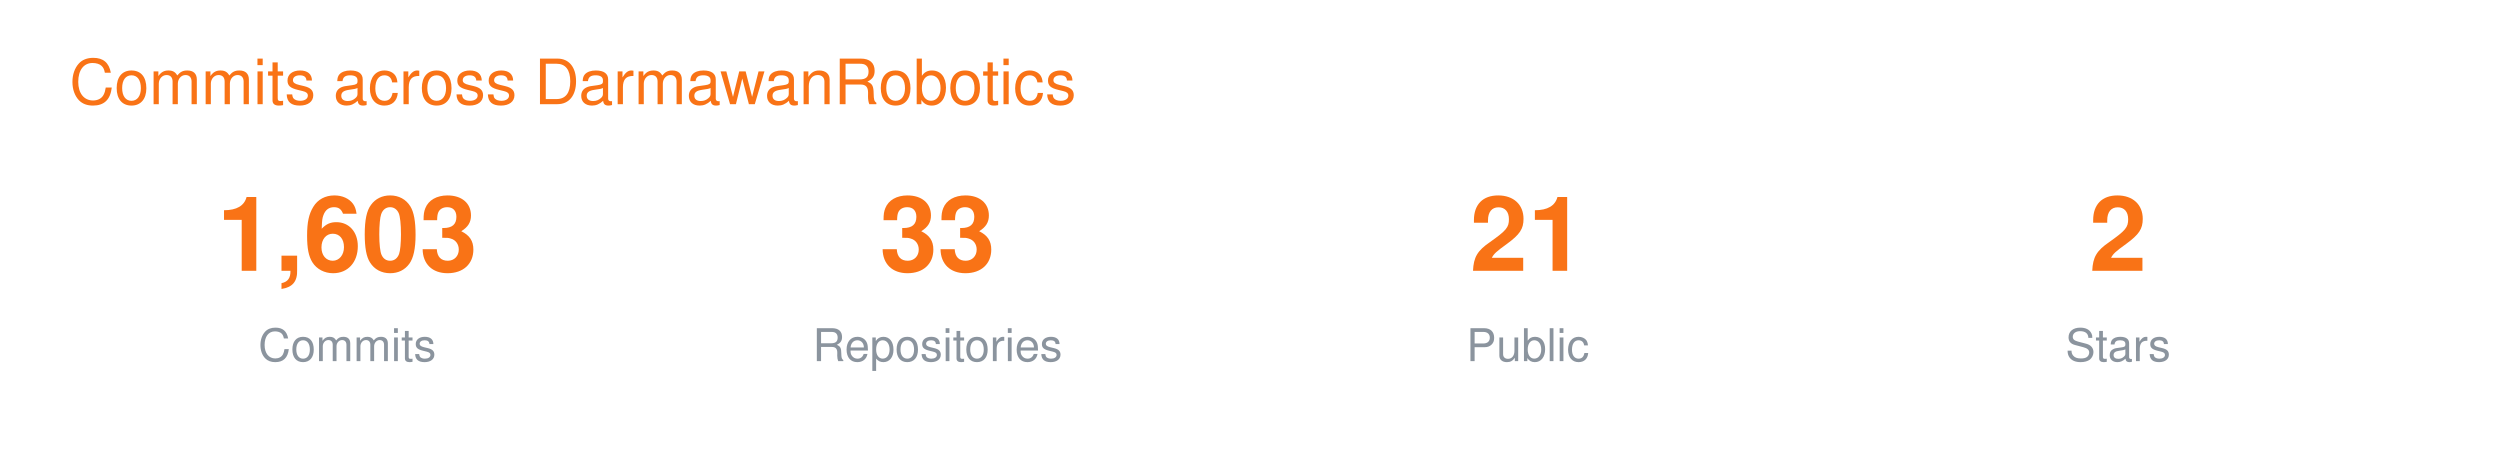
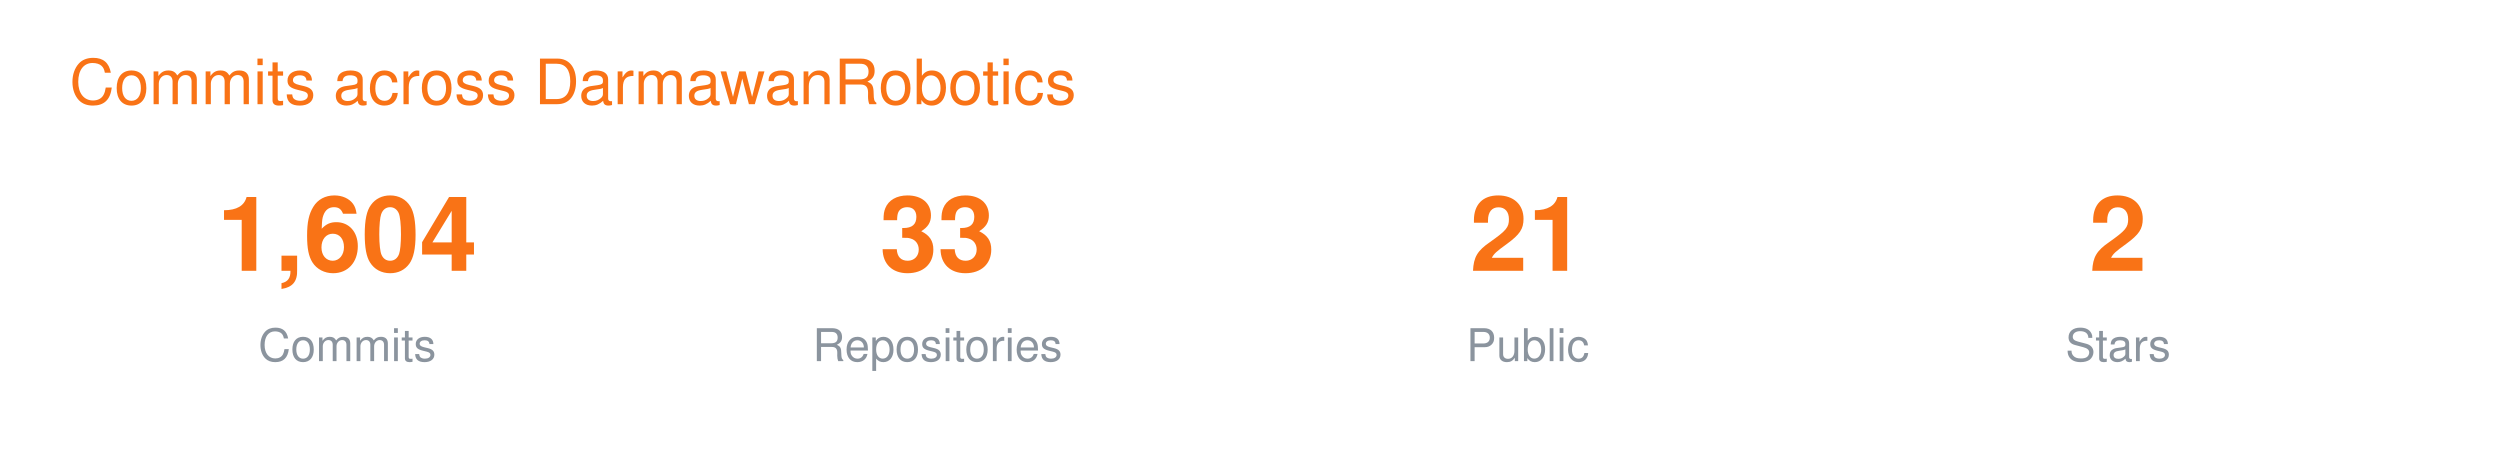
<svg xmlns="http://www.w3.org/2000/svg" width="720" height="130" viewBox="0 0 720 130" font-family="-apple-system,BlinkMacSystemFont,Segoe UI,Helvetica,Arial,sans-serif">
  <text x="20" y="30" font-size="18" fill="#F97316">Commits across DarmawanRobotics</text>
  <g transform="translate(40 0)">
-     <text x="60" y="78" font-size="30" font-weight="700" fill="#F97316" text-anchor="middle">1,603</text>
+     <text x="60" y="78" font-size="30" font-weight="700" fill="#F97316" text-anchor="middle">1,604</text>
    <text x="60" y="104" font-size="13" fill="#8B949E" text-anchor="middle">Commits</text>
    <text x="230" y="78" font-size="30" font-weight="700" fill="#F97316" text-anchor="middle">33</text>
    <text x="230" y="104" font-size="13" fill="#8B949E" text-anchor="middle">Repositories</text>
    <text x="400" y="78" font-size="30" font-weight="700" fill="#F97316" text-anchor="middle">21</text>
    <text x="400" y="104" font-size="13" fill="#8B949E" text-anchor="middle">Public</text>
    <text x="570" y="78" font-size="30" font-weight="700" fill="#F97316" text-anchor="middle">2</text>
    <text x="570" y="104" font-size="13" fill="#8B949E" text-anchor="middle">Stars</text>
  </g>
</svg>
